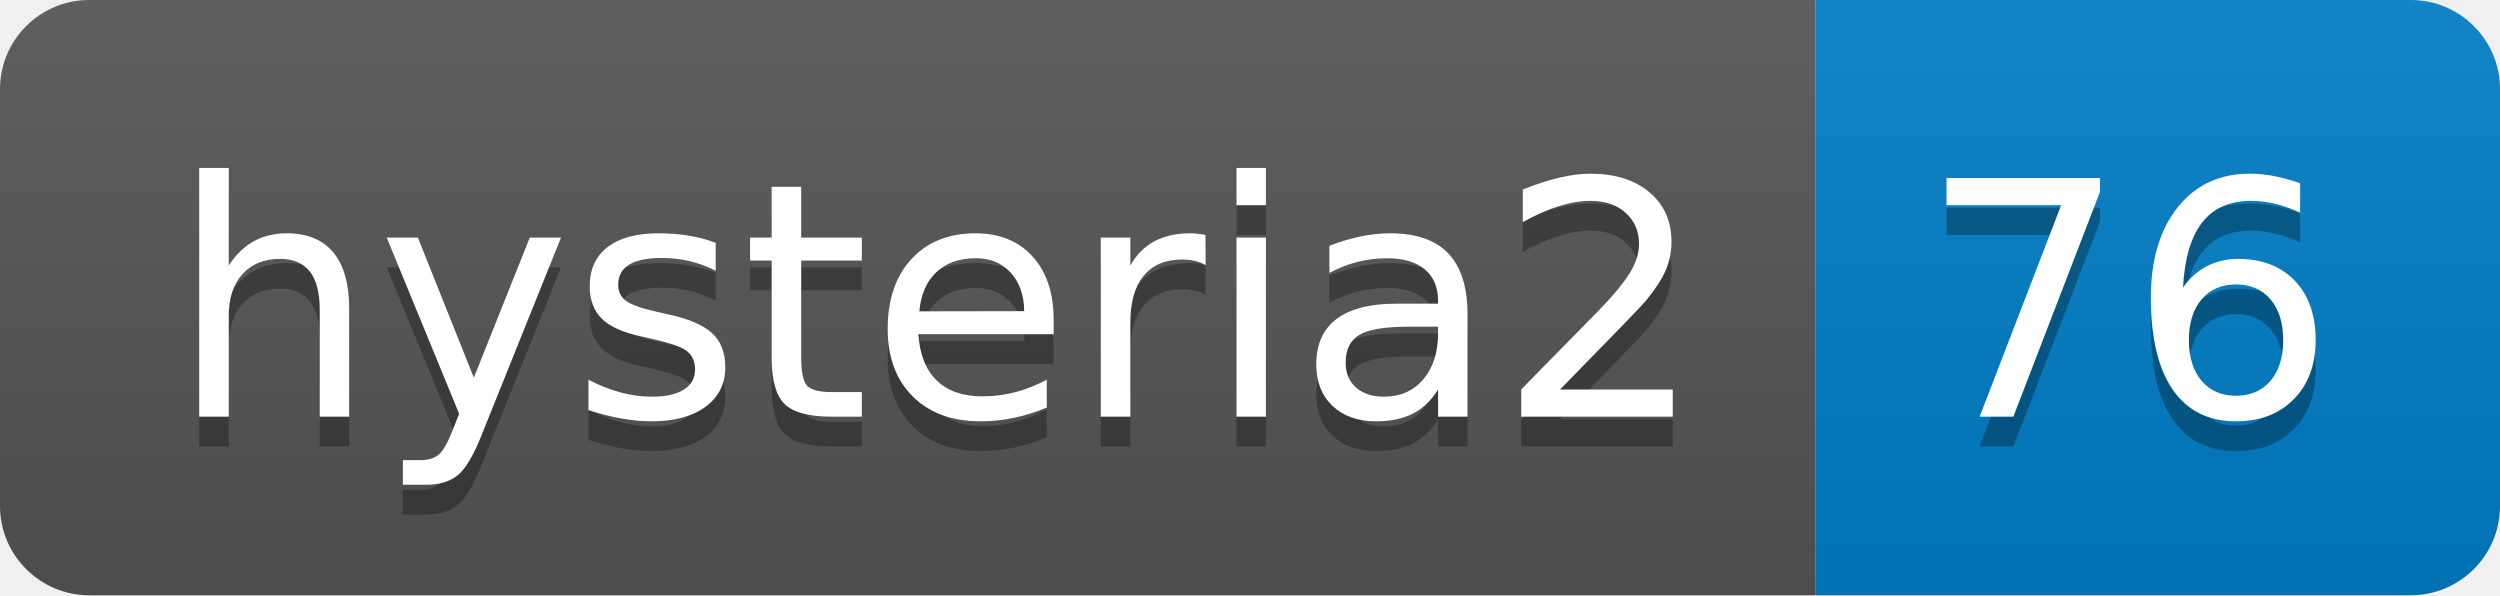
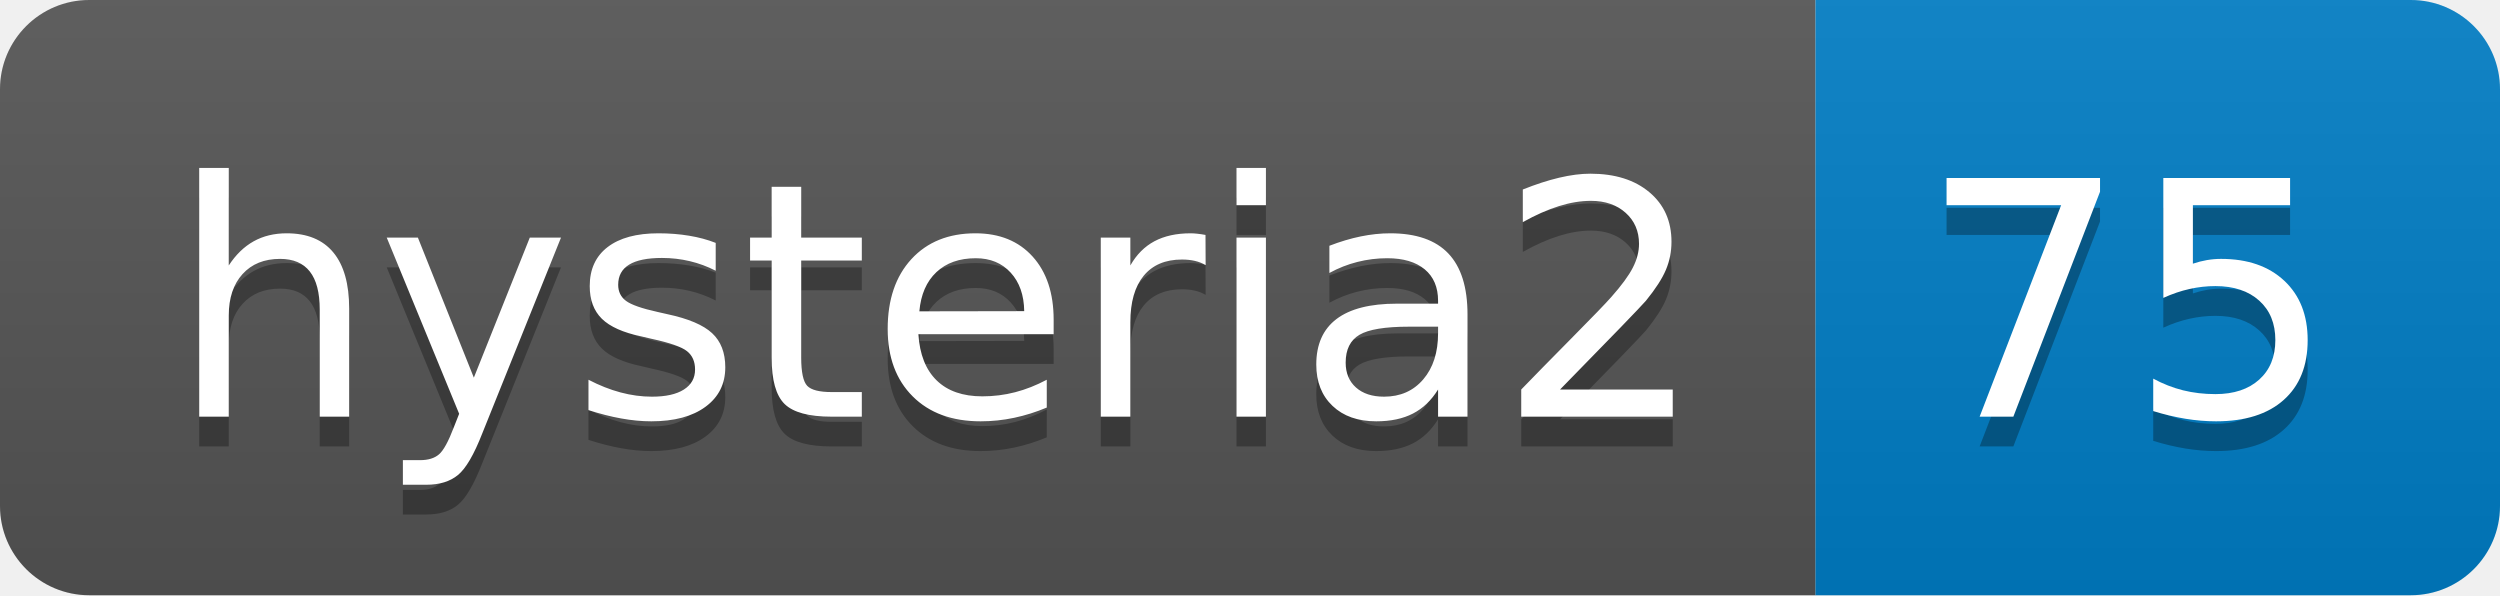
- <svg xmlns="http://www.w3.org/2000/svg" width="84" height="20" role="img" aria-label="hysteria2: 76">
+ <svg xmlns="http://www.w3.org/2000/svg" width="84" height="20" role="img" aria-label="hysteria2: 75">
  <linearGradient id="s" x2="0" y2="100%">
    <stop offset="0" stop-color="#bbb" stop-opacity=".1" />
    <stop offset="1" stop-opacity=".1" />
  </linearGradient>
  <clipPath id="r">
    <rect width="84" height="20" rx="3" fill="#fff" />
  </clipPath>
  <g clip-path="url(#r)">
    <rect width="61" height="20" fill="#555" />
    <rect x="61" width="23" height="20" fill="#007ec6" />
    <rect width="84" height="20" fill="url(#s)" />
  </g>
  <g fill="#fff" text-anchor="middle" font-family="Verdana,Geneva,DejaVu Sans,sans-serif" text-rendering="geometricPrecision" font-size="110">
    <text aria-hidden="true" x="315" y="150" fill="#010101" fill-opacity=".3" transform="scale(.1)" textLength="510">hysteria2</text>
    <text x="315" y="140" transform="scale(.1)" fill="#fff" textLength="510">hysteria2</text>
-     <text aria-hidden="true" x="715" y="150" fill="#010101" fill-opacity=".3" transform="scale(.1)" textLength="130">76</text>
-     <text x="715" y="140" transform="scale(.1)" fill="#fff" textLength="130">76</text>
+     <text aria-hidden="true" x="715" y="150" fill="#010101" fill-opacity=".3" transform="scale(.1)" textLength="130">75</text>
+     <text x="715" y="140" transform="scale(.1)" fill="#fff" textLength="130">75</text>
  </g>
</svg>
